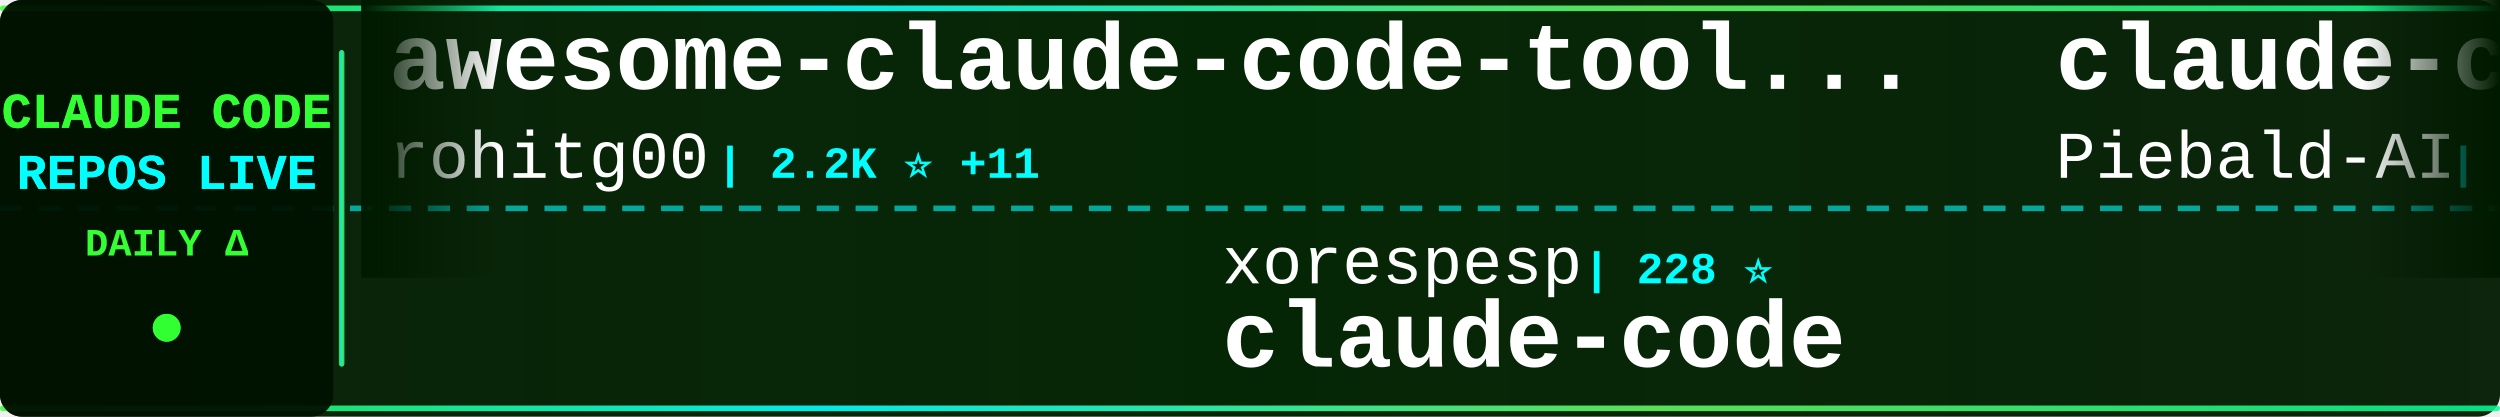
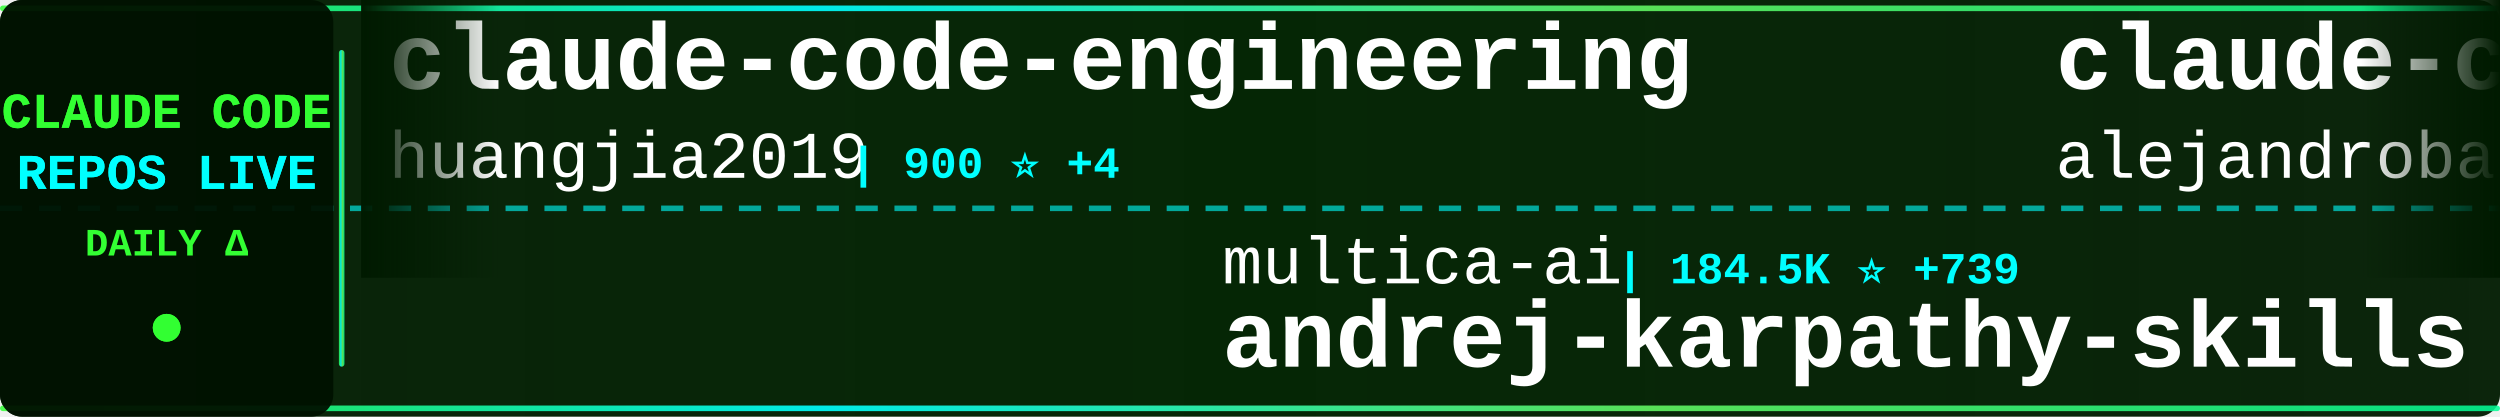
<svg xmlns="http://www.w3.org/2000/svg" width="900" height="150">
  <defs>
    <linearGradient id="tickerBg" x1="0%" y1="0%" x2="100%" y2="0%">
      <stop offset="0%" style="stop-color:#001a00;stop-opacity:0.95" />
      <stop offset="50%" style="stop-color:#002200;stop-opacity:0.98" />
      <stop offset="100%" style="stop-color:#001a00;stop-opacity:0.95" />
    </linearGradient>
    <linearGradient id="borderGrad" x1="0%" y1="0%" x2="100%" y2="0%">
      <stop offset="0%" style="stop-color:#33ff33;stop-opacity:0.85">
        <animate attributeName="stop-opacity" values="0.85;1;0.85" dur="2s" repeatCount="indefinite" />
      </stop>
      <stop offset="33%" style="stop-color:#00ffff;stop-opacity:0.9">
        <animate attributeName="stop-opacity" values="0.9;1;0.9" dur="2.2s" repeatCount="indefinite" />
      </stop>
      <stop offset="66%" style="stop-color:#66ff66;stop-opacity:0.85">
        <animate attributeName="stop-opacity" values="0.85;1;0.85" dur="1.8s" repeatCount="indefinite" />
      </stop>
      <stop offset="100%" style="stop-color:#00ff99;stop-opacity:0.85">
        <animate attributeName="stop-opacity" values="0.85;1;0.85" dur="2s" repeatCount="indefinite" />
      </stop>
    </linearGradient>
    <filter id="textGlow">
      <feGaussianBlur stdDeviation="0.1" result="coloredBlur" />
      <feMerge>
        <feMergeNode in="coloredBlur" />
        <feMergeNode in="SourceGraphic" />
      </feMerge>
    </filter>
    <filter id="metricGlow">
      <feGaussianBlur stdDeviation="0.2" result="coloredBlur" />
      <feMerge>
        <feMergeNode in="coloredBlur" />
        <feMergeNode in="SourceGraphic" />
      </feMerge>
    </filter>
    <linearGradient id="leftFade" x1="0%" y1="0%" x2="100%" y2="0%">
      <stop offset="0%" style="stop-color:#001a00;stop-opacity:1" />
      <stop offset="100%" style="stop-color:#001a00;stop-opacity:0" />
    </linearGradient>
    <linearGradient id="rightFade" x1="0%" y1="0%" x2="100%" y2="0%">
      <stop offset="0%" style="stop-color:#001a00;stop-opacity:0" />
      <stop offset="100%" style="stop-color:#001a00;stop-opacity:1" />
    </linearGradient>
  </defs>
  <rect width="900" height="150" fill="url(#tickerBg)" rx="8" />
  <rect x="0" y="2" width="900" height="2" fill="url(#borderGrad)" rx="1" />
  <rect x="0" y="146" width="900" height="2" fill="url(#borderGrad)" rx="1" />
  <line x1="0" y1="75" x2="900" y2="75" stroke="#00ffff" stroke-width="2" stroke-dasharray="8 6" opacity="0.6" />
  <rect x="0" y="0" width="120" height="150" fill="#001100" opacity="0.95" rx="8" />
  <text x="60" y="46" font-family="'Courier New', monospace" font-size="18" font-weight="bold" fill="#33ff33" text-anchor="middle" filter="url(#textGlow)">
    CLAUDE CODE
  </text>
  <text x="60" y="68" font-family="'Courier New', monospace" font-size="18" font-weight="bold" fill="#00ffff" text-anchor="middle" filter="url(#textGlow)">
    REPOS LIVE
  </text>
  <text x="60" y="92" font-family="'Courier New', monospace" font-size="14" font-weight="bold" fill="#33ff33" text-anchor="middle">
    DAILY Δ
  </text>
  <circle cx="60" cy="118" r="5" fill="#33ff33" filter="url(#metricGlow)">
    <animate attributeName="r" values="4;6;4" dur="1.5s" repeatCount="indefinite" />
    <animate attributeName="opacity" values="0.6;1;0.6" dur="1.5s" repeatCount="indefinite" />
  </circle>
  <rect x="122" y="18" width="2" height="114" fill="url(#borderGrad)" rx="1" />
  <clipPath id="tickerClip">
    <rect x="130" y="0" width="770" height="150" />
  </clipPath>
  <g clip-path="url(#tickerClip)">
    <g id="tickerItems">
      <animateTransform attributeName="transform" attributeType="XML" type="translate" from="0 0" to="-3000 0" dur="54s" repeatCount="indefinite" />
      <g transform="translate(0, 0)">
-         <text x="140" y="32" font-family="'Courier New', monospace" font-size="34" font-weight="bold" fill="#ffffff">awesome-claude-code-tool...</text>
-         <text x="140" y="64" font-family="'Courier New', monospace" font-size="24" font-weight="normal" fill="#ffffff" opacity="1.0">rohitg00</text>
-         <text x="258" y="64" font-family="'Courier New', monospace" font-size="16" font-weight="bold" fill="#00ffff"> | 2.2K ⭐ +11</text>
+         <text x="140" y="32" font-family="'Courier New', monospace" font-size="34" font-weight="bold" fill="#ffffff">claude-code-engineering</text>
+         <text x="140" y="64" font-family="'Courier New', monospace" font-size="24" font-weight="normal" fill="#ffffff" opacity="1.0">huangjia2019</text>
+         <text x="306" y="64" font-family="'Courier New', monospace" font-size="16" font-weight="bold" fill="#00ffff"> | 900 ⭐ +4</text>
      </g>
      <g transform="translate(300, 0)">
-         <text x="140" y="102" font-family="'Courier New', monospace" font-size="24" font-weight="normal" fill="#ffffff" opacity="1.0">xorespesp</text>
-         <text x="270" y="102" font-family="'Courier New', monospace" font-size="16" font-weight="bold" fill="#00ffff"> | 228 ⭐</text>
+         <text x="140" y="102" font-family="'Courier New', monospace" font-size="24" font-weight="normal" fill="#ffffff" opacity="1.0">multica-ai</text>
+         <text x="282" y="102" font-family="'Courier New', monospace" font-size="16" font-weight="bold" fill="#00ffff"> | 184.5K ⭐ +739</text>
+         <text x="140" y="132" font-family="'Courier New', monospace" font-size="34" font-weight="bold" fill="#ffffff">andrej-karpathy-skills</text>
+       </g>
+       <g transform="translate(600, 0)">
+         <text x="140" y="32" font-family="'Courier New', monospace" font-size="34" font-weight="bold" fill="#ffffff">claude-code-from-source</text>
+         <text x="140" y="64" font-family="'Courier New', monospace" font-size="24" font-weight="normal" fill="#ffffff" opacity="1.0">alejandrobalderas</text>
+         <text x="366" y="64" font-family="'Courier New', monospace" font-size="16" font-weight="bold" fill="#00ffff"> | 2.3K ⭐ +26</text>
+       </g>
+       <g transform="translate(900, 0)">
+         <text x="140" y="102" font-family="'Courier New', monospace" font-size="24" font-weight="normal" fill="#ffffff" opacity="1.0">FlorianBruniaux</text>
+         <text x="342" y="102" font-family="'Courier New', monospace" font-size="16" font-weight="bold" fill="#00ffff"> | 5.2K ⭐ +10</text>
+         <text x="140" y="132" font-family="'Courier New', monospace" font-size="34" font-weight="bold" fill="#ffffff">claude-code-ultimate-gui...</text>
+       </g>
+       <g transform="translate(1200, 0)">
+         <text x="140" y="32" font-family="'Courier New', monospace" font-size="34" font-weight="bold" fill="#ffffff">claude-code-my-workflow</text>
+         <text x="140" y="64" font-family="'Courier New', monospace" font-size="24" font-weight="normal" fill="#ffffff" opacity="1.0">pedrohcgs</text>
+         <text x="270" y="64" font-family="'Courier New', monospace" font-size="16" font-weight="bold" fill="#00ffff"> | 1.3K ⭐ +1</text>
+       </g>
+       <g transform="translate(1500, 0)">
+         <text x="140" y="102" font-family="'Courier New', monospace" font-size="24" font-weight="normal" fill="#ffffff" opacity="1.0">isboyjc</text>
+         <text x="246" y="102" font-family="'Courier New', monospace" font-size="16" font-weight="bold" fill="#00ffff"> | 159 ⭐</text>
        <text x="140" y="132" font-family="'Courier New', monospace" font-size="34" font-weight="bold" fill="#ffffff">claude-code</text>
      </g>
-       <g transform="translate(600, 0)">
-         <text x="140" y="32" font-family="'Courier New', monospace" font-size="34" font-weight="bold" fill="#ffffff">claude-code-system-promp...</text>
-         <text x="140" y="64" font-family="'Courier New', monospace" font-size="24" font-weight="normal" fill="#ffffff" opacity="1.0">Piebald-AI</text>
-         <text x="282" y="64" font-family="'Courier New', monospace" font-size="16" font-weight="bold" fill="#00ffff"> | 11.5K ⭐ +25</text>
-       </g>
-       <g transform="translate(900, 0)">
-         <text x="140" y="102" font-family="'Courier New', monospace" font-size="24" font-weight="normal" fill="#ffffff" opacity="1.0">pengchengneo</text>
-         <text x="306" y="102" font-family="'Courier New', monospace" font-size="16" font-weight="bold" fill="#00ffff"> | 1.6K ⭐ +6</text>
-         <text x="140" y="132" font-family="'Courier New', monospace" font-size="34" font-weight="bold" fill="#ffffff">Claude-Code</text>
-       </g>
-       <g transform="translate(1200, 0)">
-         <text x="140" y="32" font-family="'Courier New', monospace" font-size="34" font-weight="bold" fill="#ffffff">my-claude-code-setup</text>
-         <text x="140" y="64" font-family="'Courier New', monospace" font-size="24" font-weight="normal" fill="#ffffff" opacity="1.0">centminmod</text>
-         <text x="282" y="64" font-family="'Courier New', monospace" font-size="16" font-weight="bold" fill="#00ffff"> | 2.4K ⭐ +1</text>
-       </g>
-       <g transform="translate(1500, 0)">
-         <text x="140" y="102" font-family="'Courier New', monospace" font-size="24" font-weight="normal" fill="#ffffff" opacity="1.0">disler</text>
-         <text x="234" y="102" font-family="'Courier New', monospace" font-size="16" font-weight="bold" fill="#00ffff"> | 1.4K ⭐ +6</text>
-         <text x="140" y="132" font-family="'Courier New', monospace" font-size="34" font-weight="bold" fill="#ffffff">pi-vs-claude-code</text>
-       </g>
      <g transform="translate(1800, 0)">
-         <text x="140" y="32" font-family="'Courier New', monospace" font-size="34" font-weight="bold" fill="#ffffff">how-claude-code-works</text>
-         <text x="140" y="64" font-family="'Courier New', monospace" font-size="24" font-weight="normal" fill="#ffffff" opacity="1.0">Windy3f3f3f3f</text>
-         <text x="318" y="64" font-family="'Courier New', monospace" font-size="16" font-weight="bold" fill="#00ffff"> | 2.8K ⭐ +4</text>
+         <text x="140" y="32" font-family="'Courier New', monospace" font-size="34" font-weight="bold" fill="#ffffff">learn-claude-code</text>
+         <text x="140" y="64" font-family="'Courier New', monospace" font-size="24" font-weight="normal" fill="#ffffff" opacity="1.0">shareAI-lab</text>
+         <text x="294" y="64" font-family="'Courier New', monospace" font-size="16" font-weight="bold" fill="#00ffff"> | 69.0K ⭐ +198</text>
      </g>
      <g transform="translate(2100, 0)">
-         <text x="140" y="102" font-family="'Courier New', monospace" font-size="24" font-weight="normal" fill="#ffffff" opacity="1.0">1rgs</text>
-         <text x="210" y="102" font-family="'Courier New', monospace" font-size="16" font-weight="bold" fill="#00ffff"> | 3.7K ⭐</text>
-         <text x="140" y="132" font-family="'Courier New', monospace" font-size="34" font-weight="bold" fill="#ffffff">claude-code-proxy</text>
+         <text x="140" y="102" font-family="'Courier New', monospace" font-size="24" font-weight="normal" fill="#ffffff" opacity="1.0">digitalsamba</text>
+         <text x="306" y="102" font-family="'Courier New', monospace" font-size="16" font-weight="bold" fill="#00ffff"> | 1.6K ⭐ +6</text>
+         <text x="140" y="132" font-family="'Courier New', monospace" font-size="34" font-weight="bold" fill="#ffffff">claude-code-video-toolki...</text>
      </g>
      <g transform="translate(2400, 0)">
-         <text x="140" y="32" font-family="'Courier New', monospace" font-size="34" font-weight="bold" fill="#ffffff">claude-code-best-practic...</text>
-         <text x="140" y="64" font-family="'Courier New', monospace" font-size="24" font-weight="normal" fill="#ffffff" opacity="1.0">shanraisshan</text>
-         <text x="306" y="64" font-family="'Courier New', monospace" font-size="16" font-weight="bold" fill="#00ffff"> | 61.5K ⭐ +164</text>
+         <text x="140" y="32" font-family="'Courier New', monospace" font-size="34" font-weight="bold" fill="#ffffff">claude-code-prompts</text>
+         <text x="140" y="64" font-family="'Courier New', monospace" font-size="24" font-weight="normal" fill="#ffffff" opacity="1.0">repowise-dev</text>
+         <text x="306" y="64" font-family="'Courier New', monospace" font-size="16" font-weight="bold" fill="#00ffff"> | 1.1K ⭐ +2</text>
      </g>
      <g transform="translate(2700, 0)">
-         <text x="140" y="102" font-family="'Courier New', monospace" font-size="24" font-weight="normal" fill="#ffffff" opacity="1.0">codeaashu</text>
-         <text x="270" y="102" font-family="'Courier New', monospace" font-size="16" font-weight="bold" fill="#00ffff"> | 3.0K ⭐ +11</text>
-         <text x="140" y="132" font-family="'Courier New', monospace" font-size="34" font-weight="bold" fill="#ffffff">claude-code</text>
+         <text x="140" y="102" font-family="'Courier New', monospace" font-size="24" font-weight="normal" fill="#ffffff" opacity="1.0">RichardAtCT</text>
+         <text x="294" y="102" font-family="'Courier New', monospace" font-size="16" font-weight="bold" fill="#00ffff"> | 2.7K ⭐ +1</text>
+         <text x="140" y="132" font-family="'Courier New', monospace" font-size="34" font-weight="bold" fill="#ffffff">claude-code-telegram</text>
      </g>
      <g transform="translate(3000, 0)">
-         <text x="140" y="32" font-family="'Courier New', monospace" font-size="34" font-weight="bold" fill="#ffffff">awesome-claude-code-tool...</text>
-         <text x="140" y="64" font-family="'Courier New', monospace" font-size="24" font-weight="normal" fill="#ffffff" opacity="1.0">rohitg00</text>
-         <text x="258" y="64" font-family="'Courier New', monospace" font-size="16" font-weight="bold" fill="#00ffff"> | 2.2K ⭐ +11</text>
+         <text x="140" y="32" font-family="'Courier New', monospace" font-size="34" font-weight="bold" fill="#ffffff">claude-code-engineering</text>
+         <text x="140" y="64" font-family="'Courier New', monospace" font-size="24" font-weight="normal" fill="#ffffff" opacity="1.0">huangjia2019</text>
+         <text x="306" y="64" font-family="'Courier New', monospace" font-size="16" font-weight="bold" fill="#00ffff"> | 900 ⭐ +4</text>
      </g>
      <g transform="translate(3300, 0)">
-         <text x="140" y="102" font-family="'Courier New', monospace" font-size="24" font-weight="normal" fill="#ffffff" opacity="1.0">xorespesp</text>
-         <text x="270" y="102" font-family="'Courier New', monospace" font-size="16" font-weight="bold" fill="#00ffff"> | 228 ⭐</text>
-         <text x="140" y="132" font-family="'Courier New', monospace" font-size="34" font-weight="bold" fill="#ffffff">claude-code</text>
+         <text x="140" y="102" font-family="'Courier New', monospace" font-size="24" font-weight="normal" fill="#ffffff" opacity="1.0">multica-ai</text>
+         <text x="282" y="102" font-family="'Courier New', monospace" font-size="16" font-weight="bold" fill="#00ffff"> | 184.5K ⭐ +739</text>
+         <text x="140" y="132" font-family="'Courier New', monospace" font-size="34" font-weight="bold" fill="#ffffff">andrej-karpathy-skills</text>
      </g>
      <g transform="translate(3600, 0)">
-         <text x="140" y="32" font-family="'Courier New', monospace" font-size="34" font-weight="bold" fill="#ffffff">claude-code-system-promp...</text>
-         <text x="140" y="64" font-family="'Courier New', monospace" font-size="24" font-weight="normal" fill="#ffffff" opacity="1.0">Piebald-AI</text>
-         <text x="282" y="64" font-family="'Courier New', monospace" font-size="16" font-weight="bold" fill="#00ffff"> | 11.5K ⭐ +25</text>
+         <text x="140" y="32" font-family="'Courier New', monospace" font-size="34" font-weight="bold" fill="#ffffff">claude-code-from-source</text>
+         <text x="140" y="64" font-family="'Courier New', monospace" font-size="24" font-weight="normal" fill="#ffffff" opacity="1.0">alejandrobalderas</text>
+         <text x="366" y="64" font-family="'Courier New', monospace" font-size="16" font-weight="bold" fill="#00ffff"> | 2.3K ⭐ +26</text>
      </g>
      <g transform="translate(3900, 0)">
-         <text x="140" y="102" font-family="'Courier New', monospace" font-size="24" font-weight="normal" fill="#ffffff" opacity="1.0">pengchengneo</text>
-         <text x="306" y="102" font-family="'Courier New', monospace" font-size="16" font-weight="bold" fill="#00ffff"> | 1.6K ⭐ +6</text>
-         <text x="140" y="132" font-family="'Courier New', monospace" font-size="34" font-weight="bold" fill="#ffffff">Claude-Code</text>
+         <text x="140" y="102" font-family="'Courier New', monospace" font-size="24" font-weight="normal" fill="#ffffff" opacity="1.0">FlorianBruniaux</text>
+         <text x="342" y="102" font-family="'Courier New', monospace" font-size="16" font-weight="bold" fill="#00ffff"> | 5.2K ⭐ +10</text>
+         <text x="140" y="132" font-family="'Courier New', monospace" font-size="34" font-weight="bold" fill="#ffffff">claude-code-ultimate-gui...</text>
      </g>
    </g>
  </g>
  <rect x="130" y="0" width="50" height="100" fill="url(#leftFade)" />
  <rect x="850" y="0" width="50" height="100" fill="url(#rightFade)" />
</svg>
